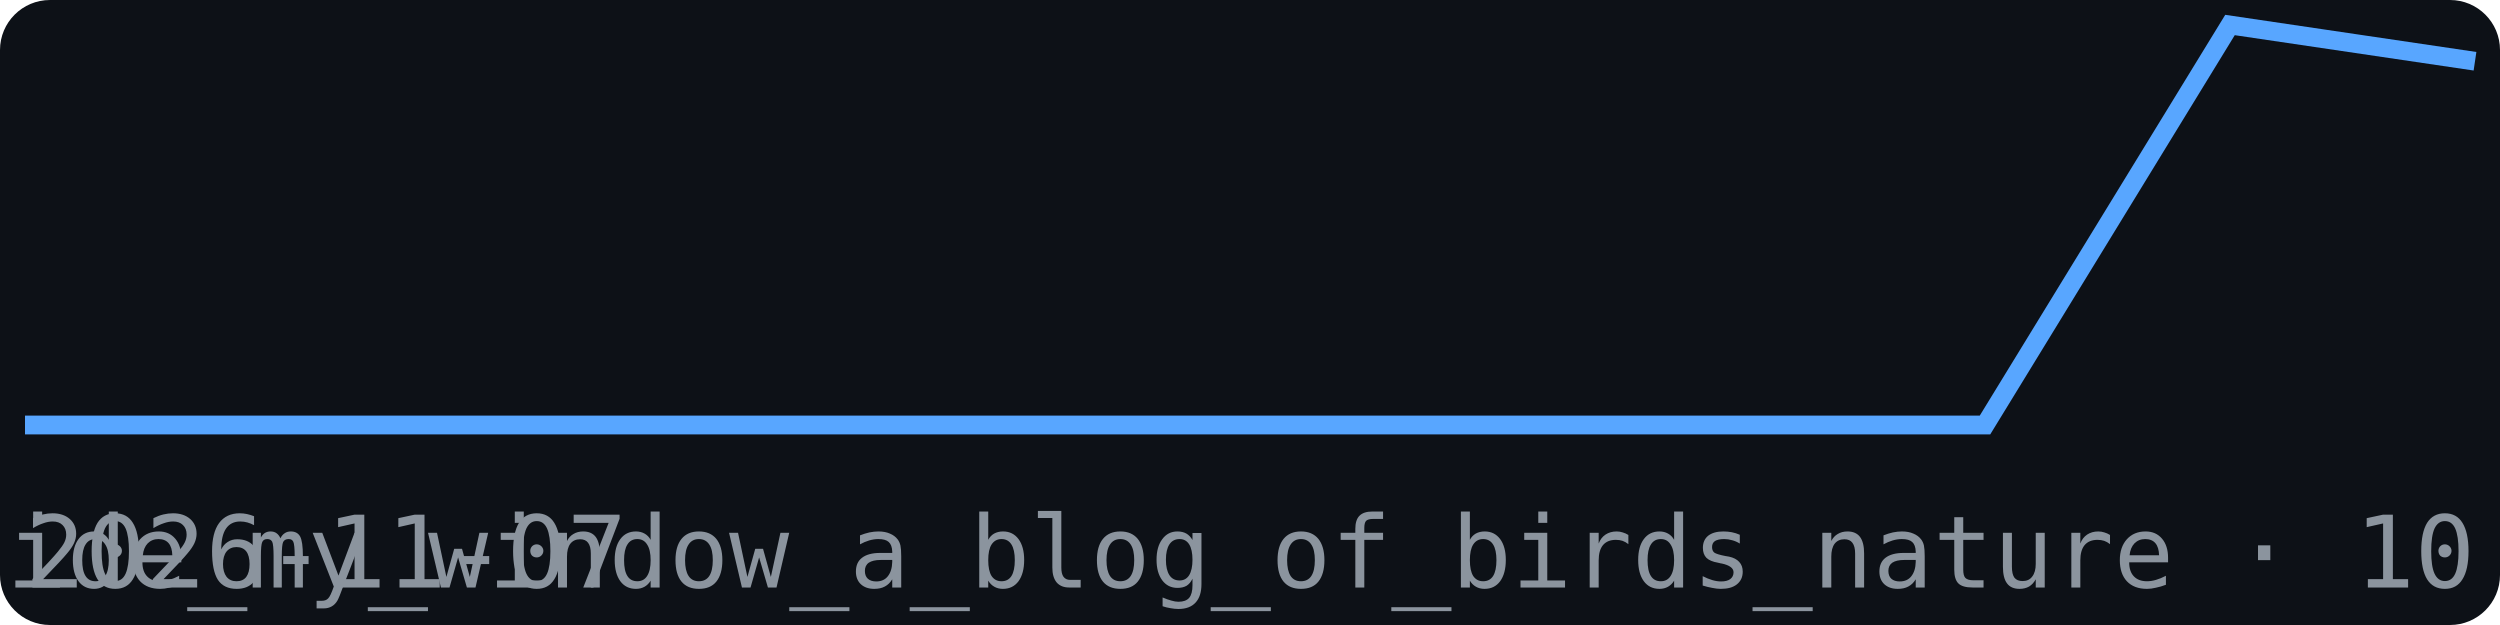
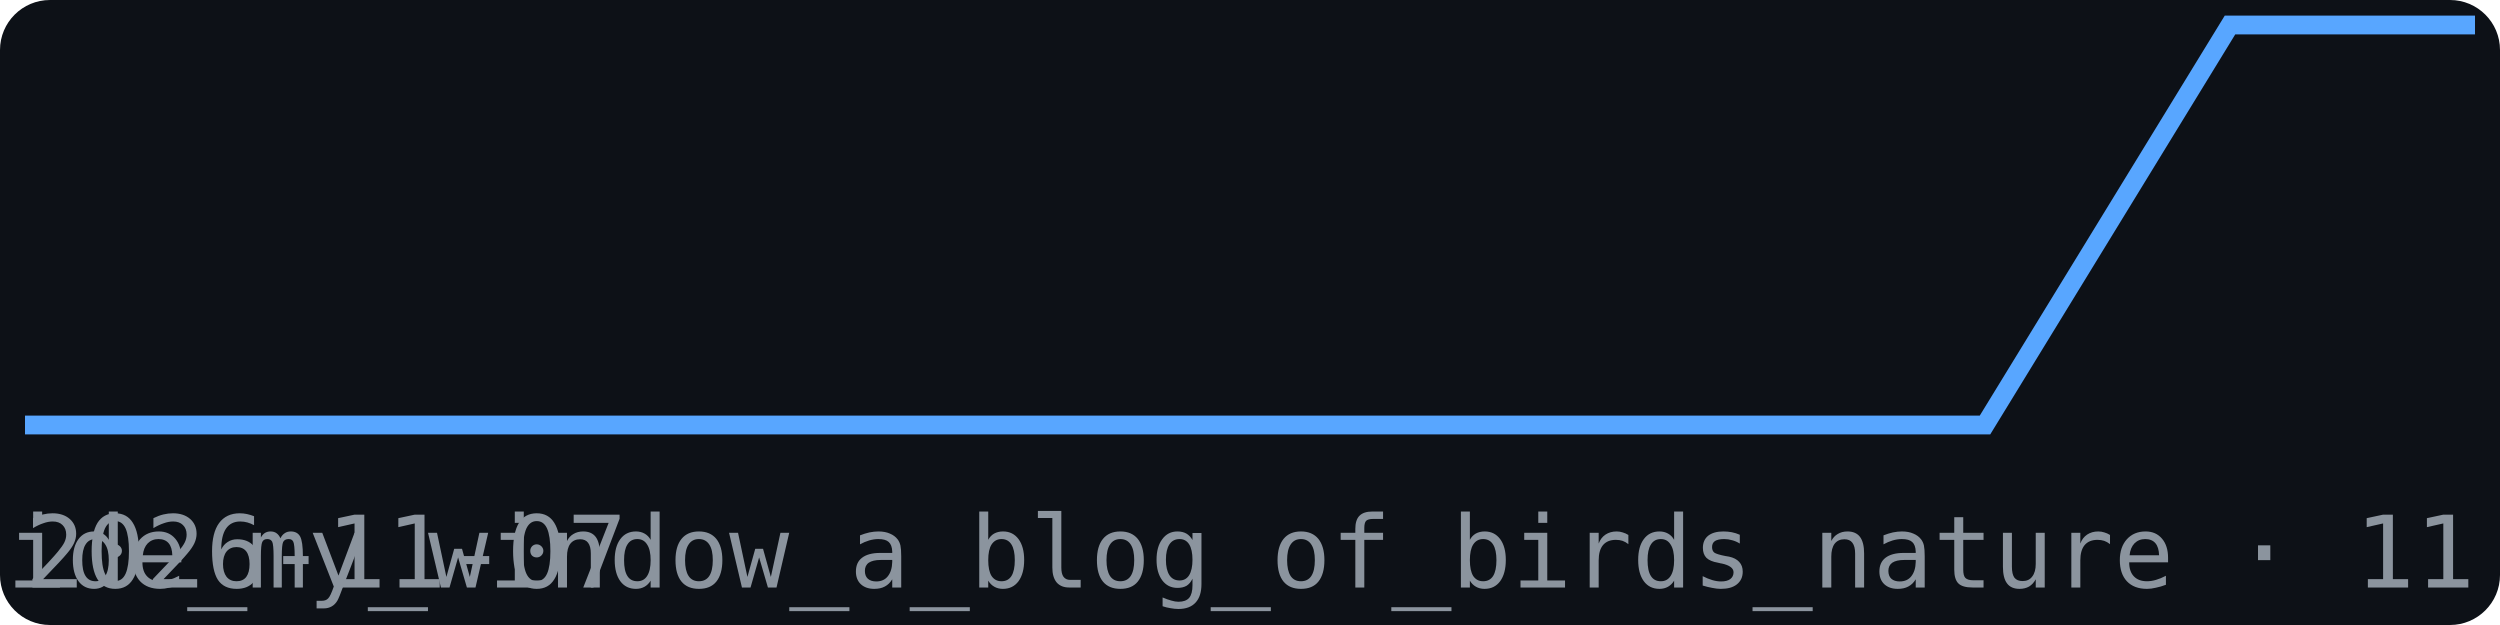
<svg xmlns="http://www.w3.org/2000/svg" width="200" height="50" viewBox="0 0 200 50" font-family="monospace">
  <rect width="200" height="50" fill="#0d1117" rx="4" />
-   <polyline points="2.0,34.0 21.6,34.0 41.2,34.0 60.8,34.0 80.4,34.0 100.0,34.0 119.6,34.0 139.2,34.0 158.8,34.0 178.4,2.0 198.0,4.9" fill="none" stroke="#58a6ff" stroke-width="1.5" />
+   <polyline points="2.0,34.0 21.6,34.0 41.2,34.0 60.8,34.0 80.4,34.0 100.0,34.0 119.6,34.0 139.2,34.0 158.8,34.0 178.4,2.0 198.0,2.0" fill="none" stroke="#58a6ff" stroke-width="1.5" />
  <text x="2" y="47" font-size="8" fill="#8b949e">2026-11-07</text>
-   <text x="198" y="47" font-size="8" fill="#8b949e" text-anchor="end">br_outside_my_window_a_blog_of_birds_nature · 10</text>
+   <text x="198" y="47" font-size="8" fill="#8b949e" text-anchor="end">br_outside_my_window_a_blog_of_birds_nature · 11</text>
</svg>
